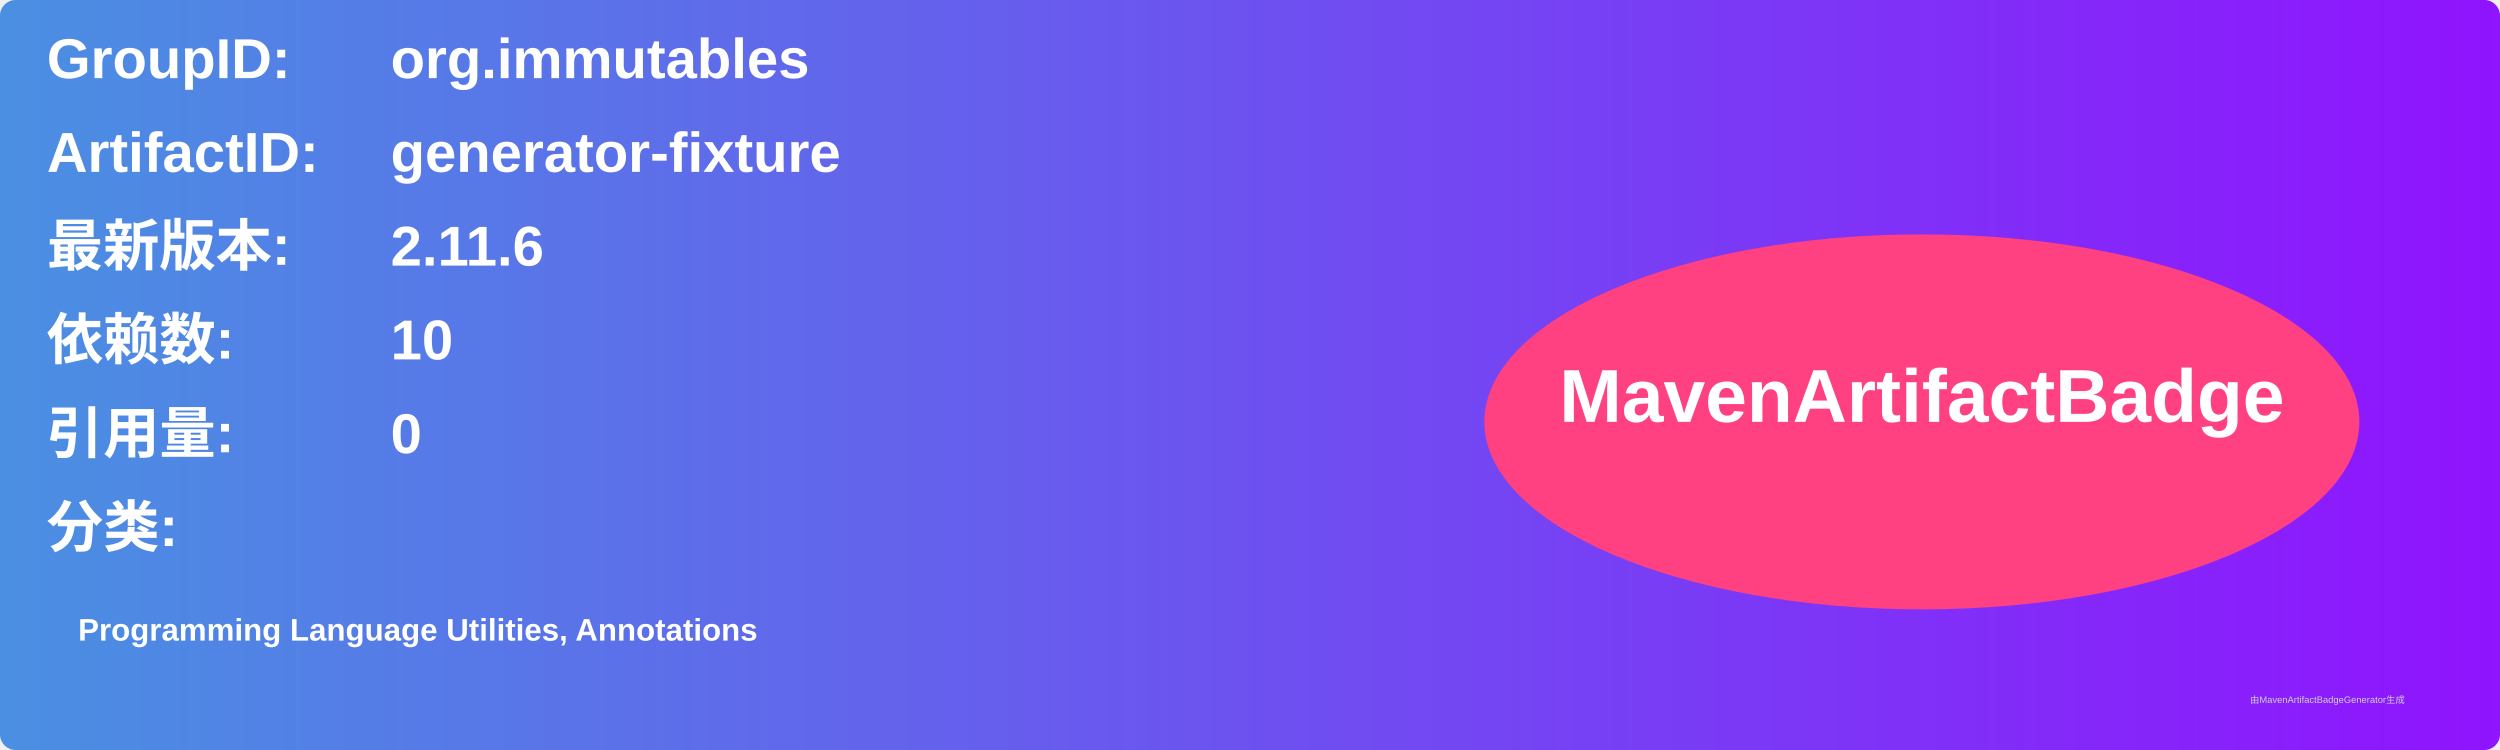
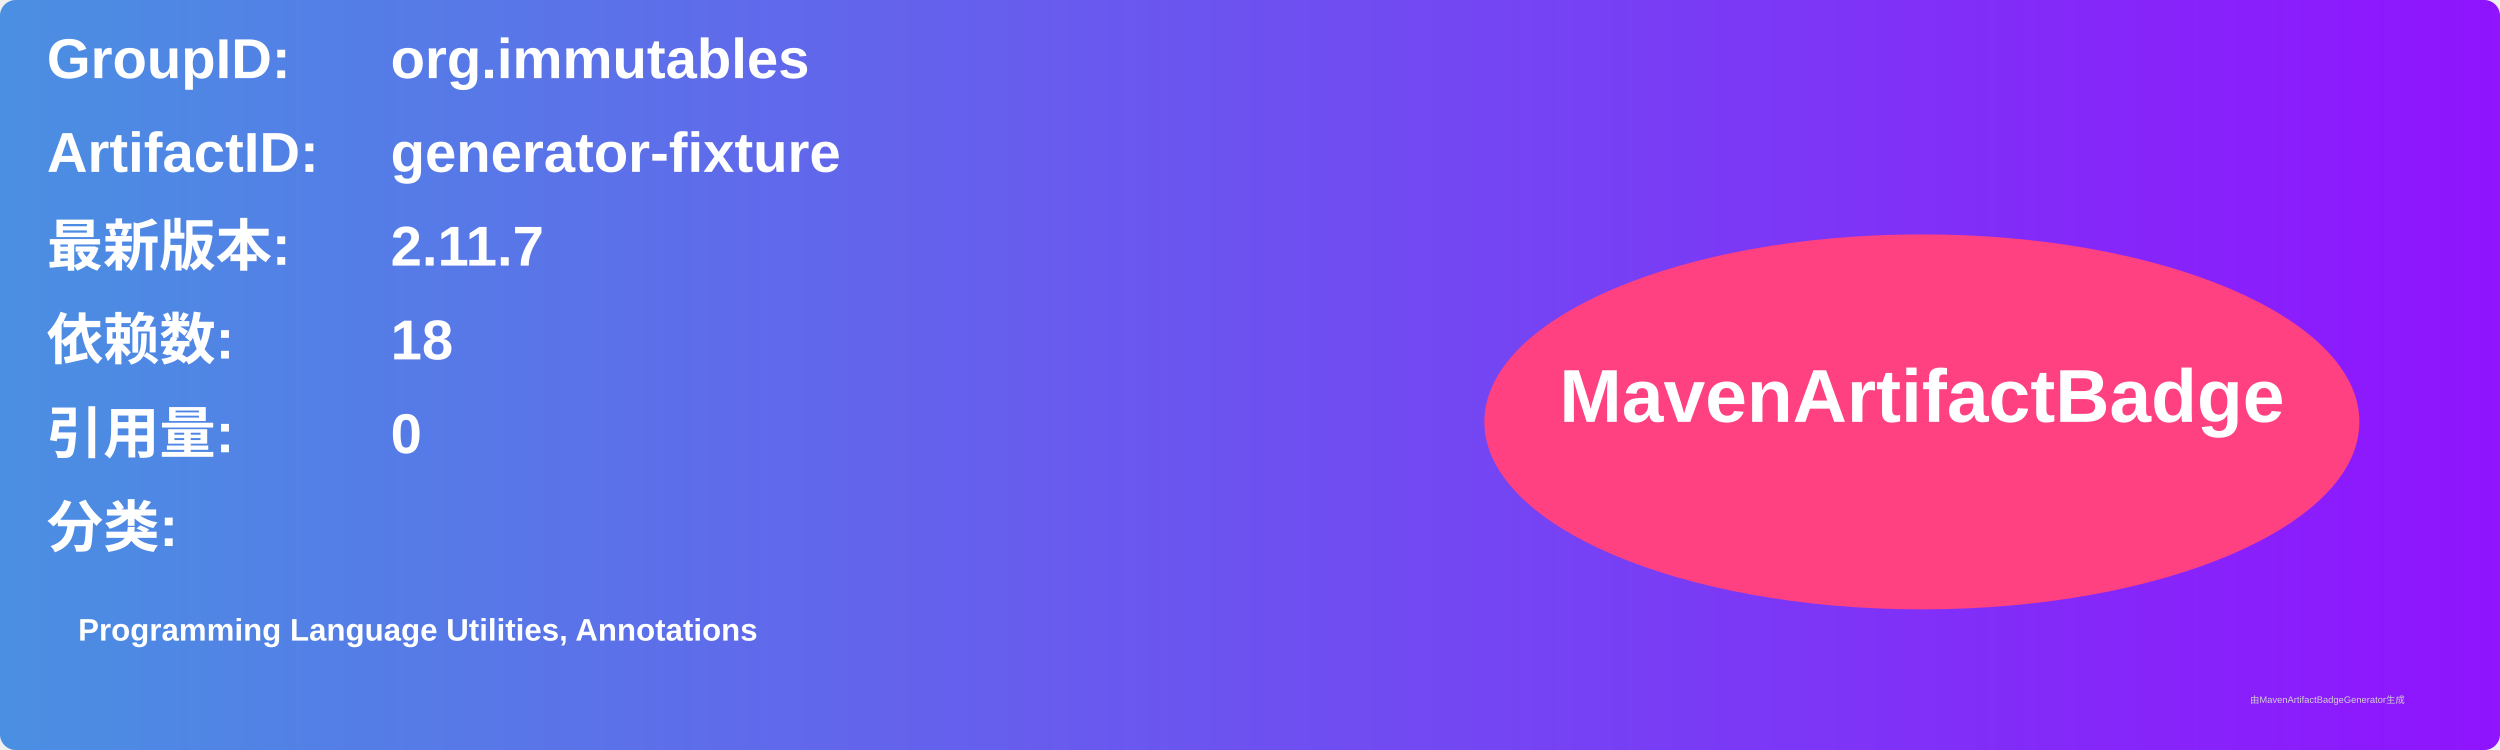
<svg xmlns="http://www.w3.org/2000/svg" width="800" height="240" viewBox="0 0 800 240">
  <linearGradient id="grad" x1="0%" y1="0%" x2="100%" y2="0%">
    <stop offset="0%" stop-color="#4a90e2" />
    <stop offset="100%" stop-color="#9013fe" />
  </linearGradient>
  <rect width="100%" height="100%" rx="5" ry="5" fill="url(#grad)" />
  <g transform="translate(15, 15)">
    <text x="0" y="10" font-family="Arial" font-size="18" fill="white" font-weight="bold" width="260">GroupID:</text>
    <text x="110" y="10" font-family="Arial" font-size="18" fill="white" font-weight="bold" width="460">org.immutables</text>
    <text x="0" y="40" font-family="Arial" font-size="18" fill="white" font-weight="bold" width="260">ArtifactID:</text>
    <text x="110" y="40" font-family="Arial" font-size="18" fill="white" font-weight="bold" width="460">generator-fixture</text>
    <text x="0" y="70" font-family="Arial" font-size="18" fill="white" font-weight="bold">最新版本:</text>
    <text x="110" y="70" font-family="Arial" font-size="18" fill="white" font-weight="bold">
-       <tspan font-weight="bold">2.11.6</tspan>
+       <tspan font-weight="bold">2.11.7</tspan>
    </text>
    <text x="0" y="100" font-family="Arial" font-size="18" fill="white" font-weight="bold">依赖数: </text>
    <text x="110" y="100" font-family="Arial" font-size="18" fill="white">
-       <tspan font-weight="bold">10</tspan>
+       <tspan font-weight="bold">18</tspan>
    </text>
    <text x="0" y="130" font-family="Arial" font-size="18" fill="white" font-weight="bold">引用量: </text>
    <text x="110" y="130" font-family="Arial" font-size="18" fill="white">
      <tspan font-weight="bold">0</tspan>
    </text>
    <text x="0" y="160" font-family="Arial" font-size="18" fill="white" font-weight="bold">分类:</text>
    <text x="10" y="190" font-family="Arial" font-size="10" fill="white">
      <tspan font-weight="bold">Programming Language Utilities, Annotations</tspan>
    </text>
    <ellipse cx="600" cy="120" rx="140" ry="60" fill="#ff4081" />
    <text x="600" y="120" text-anchor="middle" font-family="Arial" font-size="24" fill="white" font-weight="bold">MavenArtifactBadge</text>
  </g>
  <text x="720" y="225" font-family="Arial" font-size="3" fill="#d0d0d0">由MavenArtifactBadgeGenerator生成</text>
</svg>
